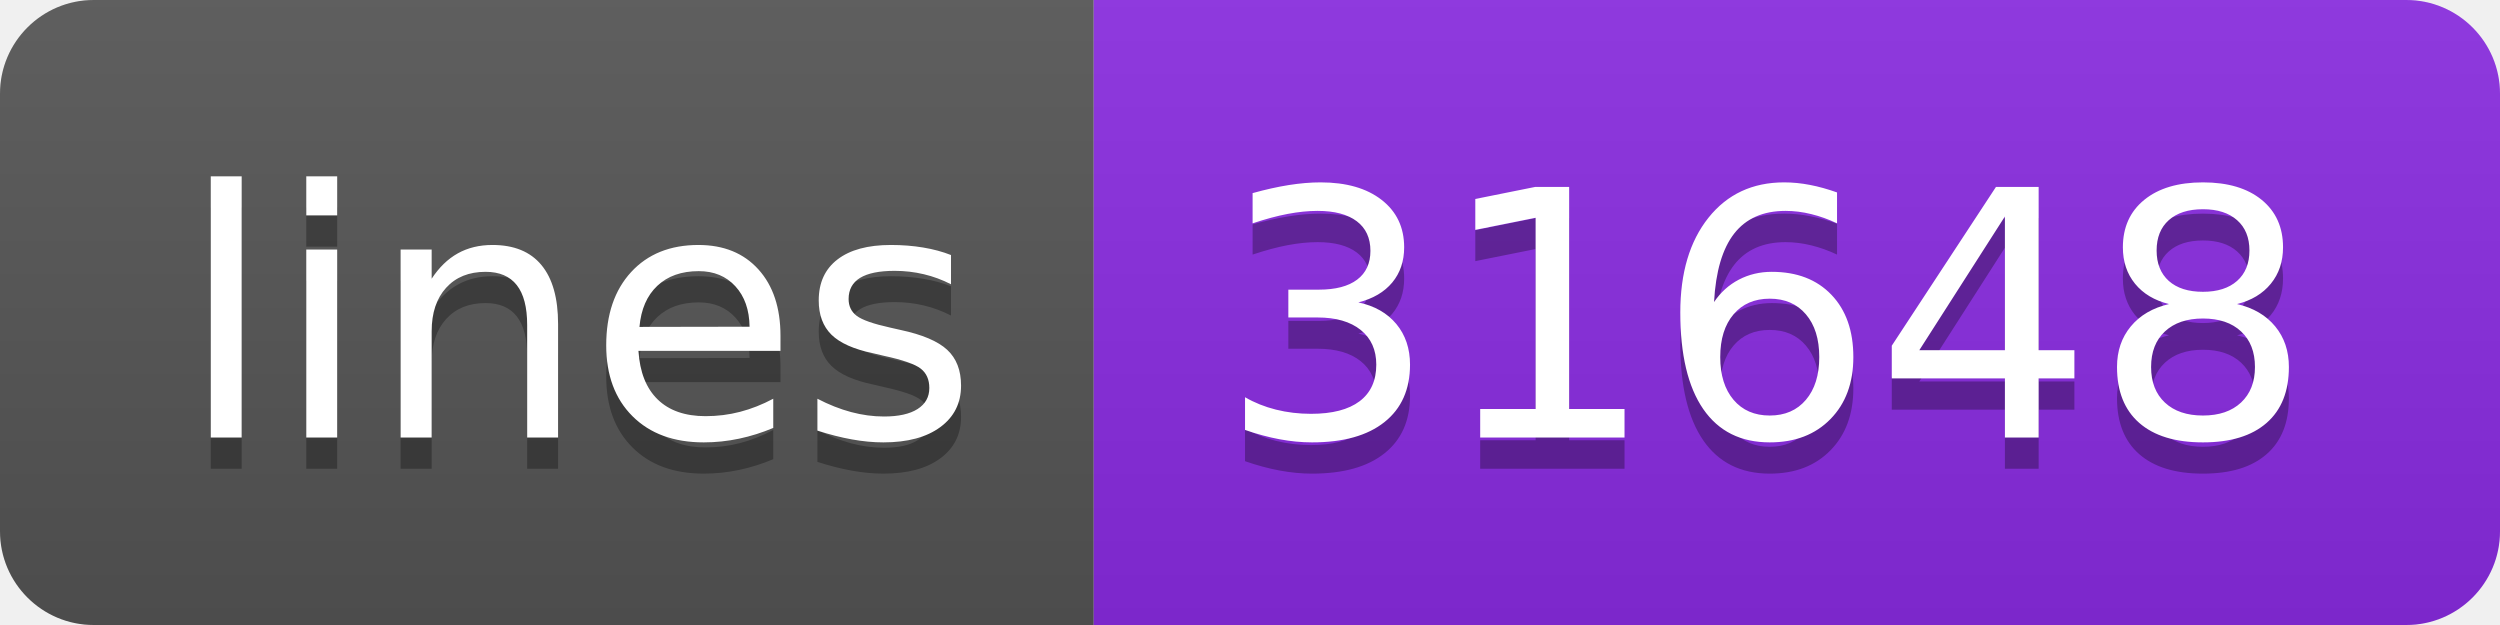
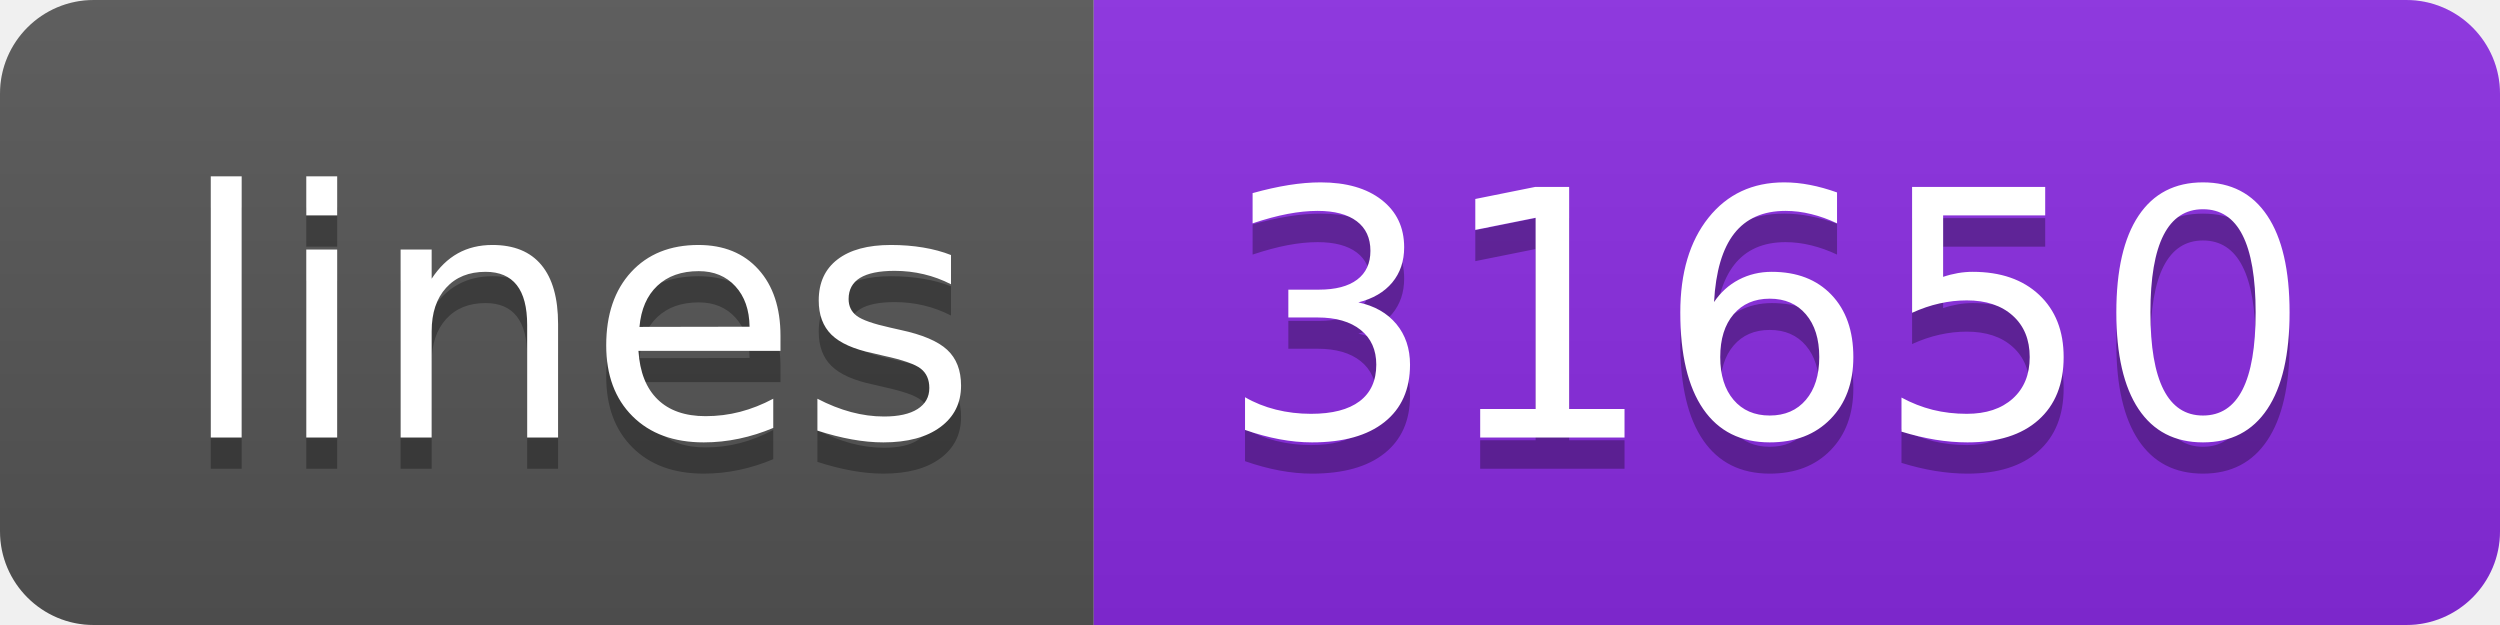
<svg xmlns="http://www.w3.org/2000/svg" width="80" height="20">
  <linearGradient id="s" x2="0" y2="100%">
    <stop offset="0" stop-color="#bbb" stop-opacity=".1" />
    <stop offset="1" stop-opacity=".1" />
  </linearGradient>
  <clipPath id="r">
    <rect width="80" height="20" rx="3" fill="#fff" />
  </clipPath>
  <g clip-path="url(#r)">
    <rect width="35" height="20" fill="#555" />
    <rect x="35" width="45" height="20" fill="blueviolet" />
    <rect width="80" height="20" fill="url(#s)" />
  </g>
  <g fill="#fff" text-anchor="middle" font-family="Verdana,Geneva,DejaVu Sans,sans-serif" text-rendering="geometricPrecision" font-size="110">
    <text x="185" y="150" fill="#010101" fill-opacity=".3" transform="scale(.1)" textLength="250">lines</text>
    <text x="185" y="140" transform="scale(.1)" textLength="250">lines</text>
-     <text x="565" y="150" fill="#010101" fill-opacity=".3" transform="scale(.1)" textLength="350">31648</text>
-     <text x="565" y="140" transform="scale(.1)" textLength="350">31648</text>
+     <text x="565" y="150" fill="#010101" fill-opacity=".3" transform="scale(.1)" textLength="350">31650</text>
+     <text x="565" y="140" transform="scale(.1)" textLength="350">31650</text>
  </g>
</svg>
